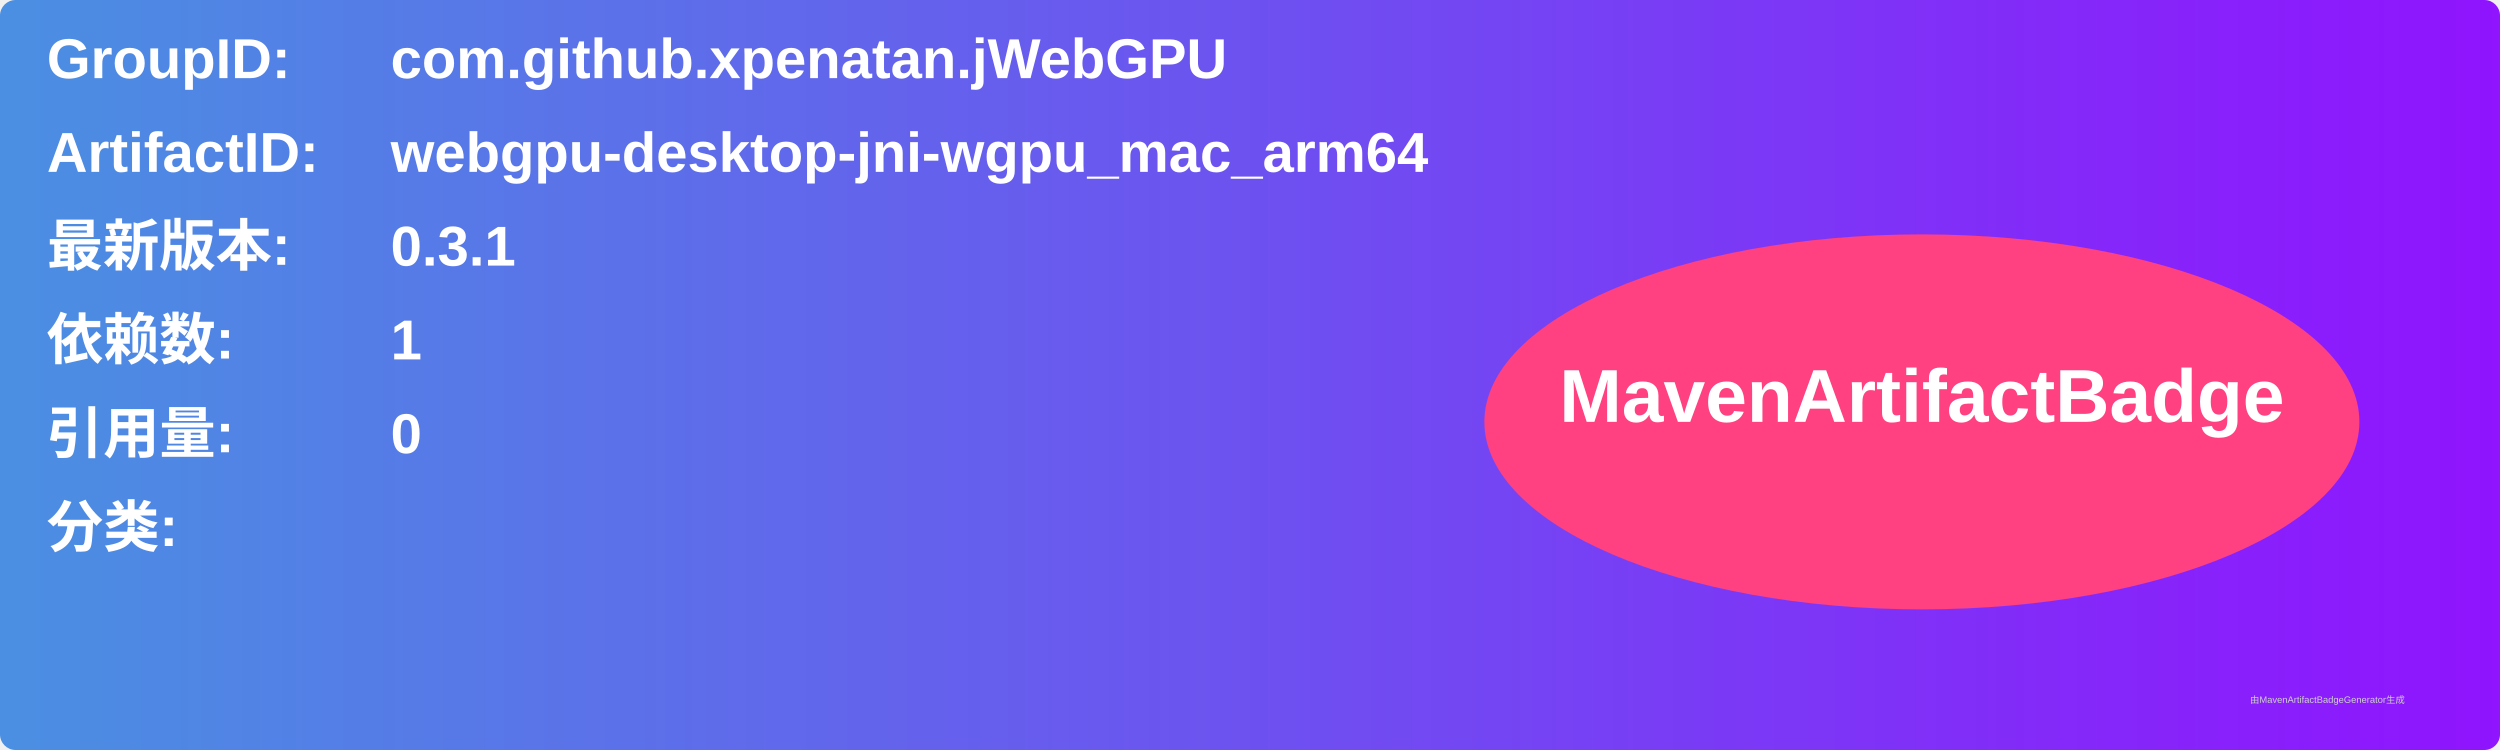
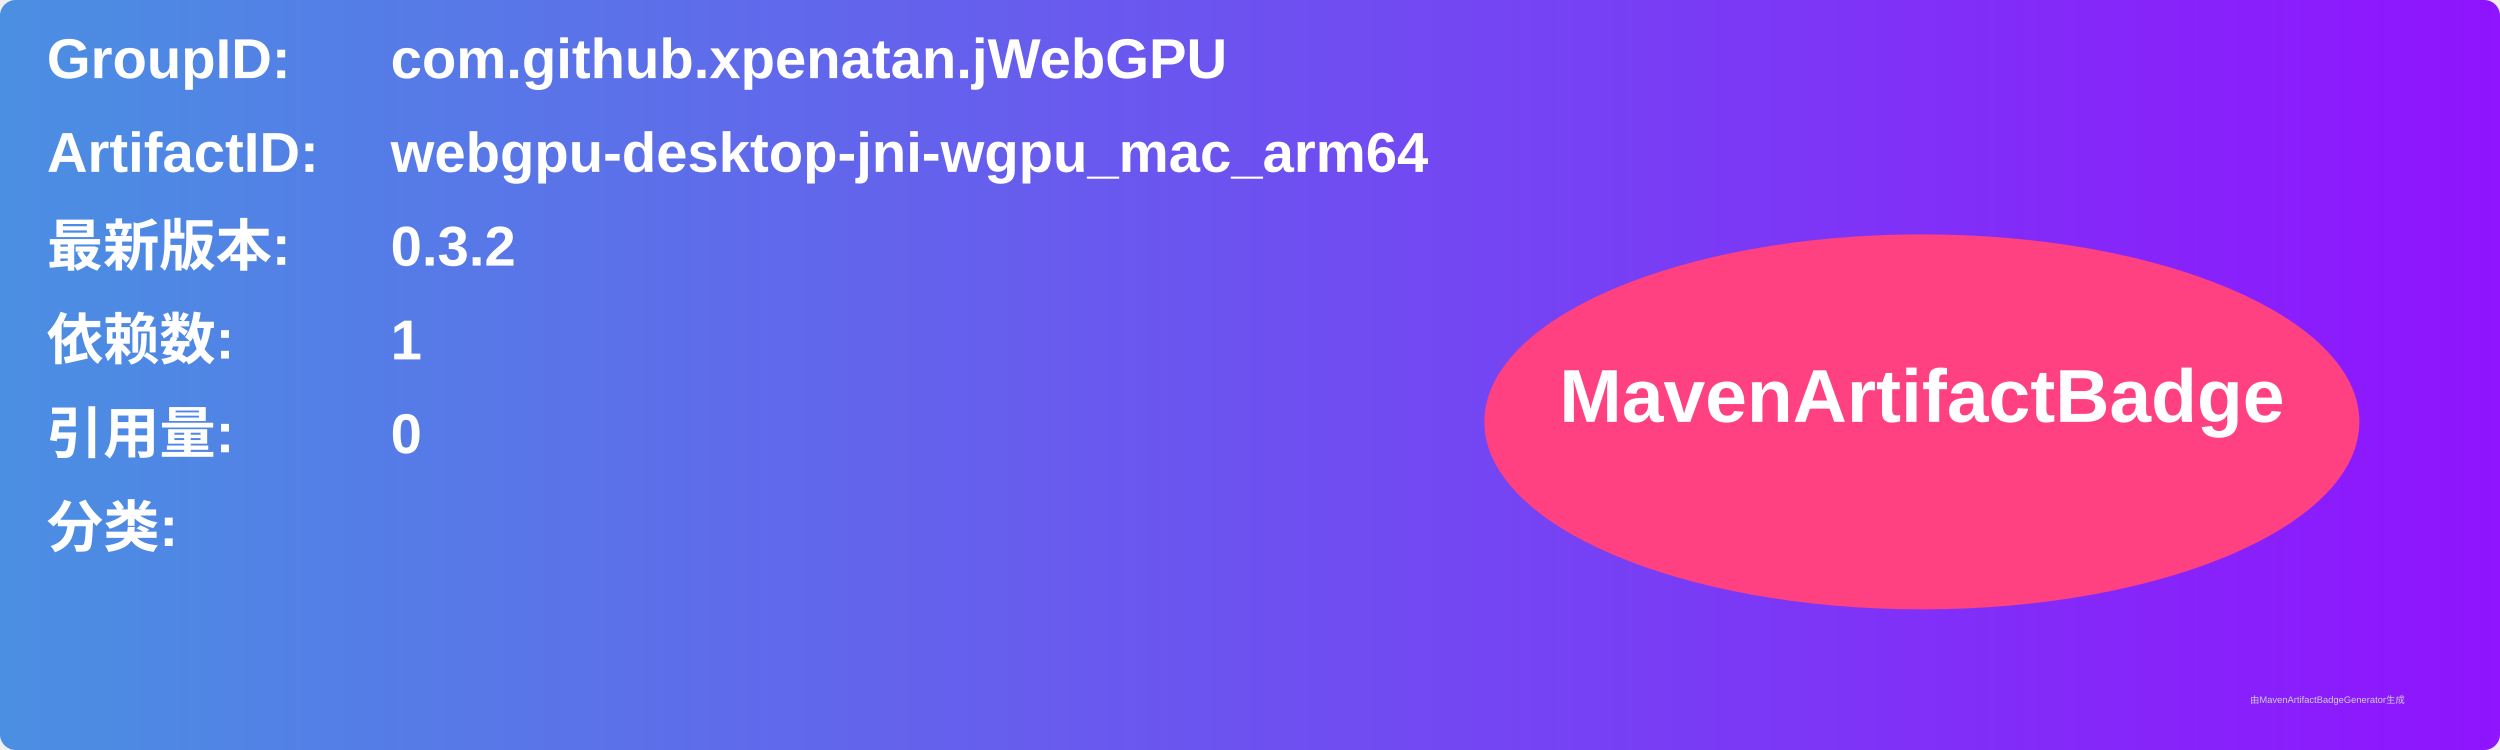
<svg xmlns="http://www.w3.org/2000/svg" width="800" height="240" viewBox="0 0 800 240">
  <linearGradient id="grad" x1="0%" y1="0%" x2="100%" y2="0%">
    <stop offset="0%" stop-color="#4a90e2" />
    <stop offset="100%" stop-color="#9013fe" />
  </linearGradient>
  <rect width="100%" height="100%" rx="5" ry="5" fill="url(#grad)" />
  <g transform="translate(15, 15)">
    <text x="0" y="10" font-family="Arial" font-size="18" fill="white" font-weight="bold" width="260">GroupID:</text>
    <text x="110" y="10" font-family="Arial" font-size="18" fill="white" font-weight="bold" width="460">com.github.xpenatan.jWebGPU</text>
    <text x="0" y="40" font-family="Arial" font-size="18" fill="white" font-weight="bold" width="260">ArtifactID:</text>
    <text x="110" y="40" font-family="Arial" font-size="18" fill="white" font-weight="bold" width="460">webgpu-desktop-jni-wgpu_mac_arm64</text>
    <text x="0" y="70" font-family="Arial" font-size="18" fill="white" font-weight="bold">最新版本:</text>
    <text x="110" y="70" font-family="Arial" font-size="18" fill="white" font-weight="bold">
-       <tspan font-weight="bold">0.3.1</tspan>
+       <tspan font-weight="bold">0.3.2</tspan>
    </text>
    <text x="0" y="100" font-family="Arial" font-size="18" fill="white" font-weight="bold">依赖数: </text>
    <text x="110" y="100" font-family="Arial" font-size="18" fill="white">
      <tspan font-weight="bold">1</tspan>
    </text>
    <text x="0" y="130" font-family="Arial" font-size="18" fill="white" font-weight="bold">引用量: </text>
    <text x="110" y="130" font-family="Arial" font-size="18" fill="white">
      <tspan font-weight="bold">0</tspan>
    </text>
    <text x="0" y="160" font-family="Arial" font-size="18" fill="white" font-weight="bold">分类:</text>
    <text x="10" y="190" font-family="Arial" font-size="10" fill="white">
      <tspan font-weight="bold" />
    </text>
    <ellipse cx="600" cy="120" rx="140" ry="60" fill="#ff4081" />
    <text x="600" y="120" text-anchor="middle" font-family="Arial" font-size="24" fill="white" font-weight="bold">MavenArtifactBadge</text>
  </g>
  <text x="720" y="225" font-family="Arial" font-size="3" fill="#d0d0d0">由MavenArtifactBadgeGenerator生成</text>
</svg>
